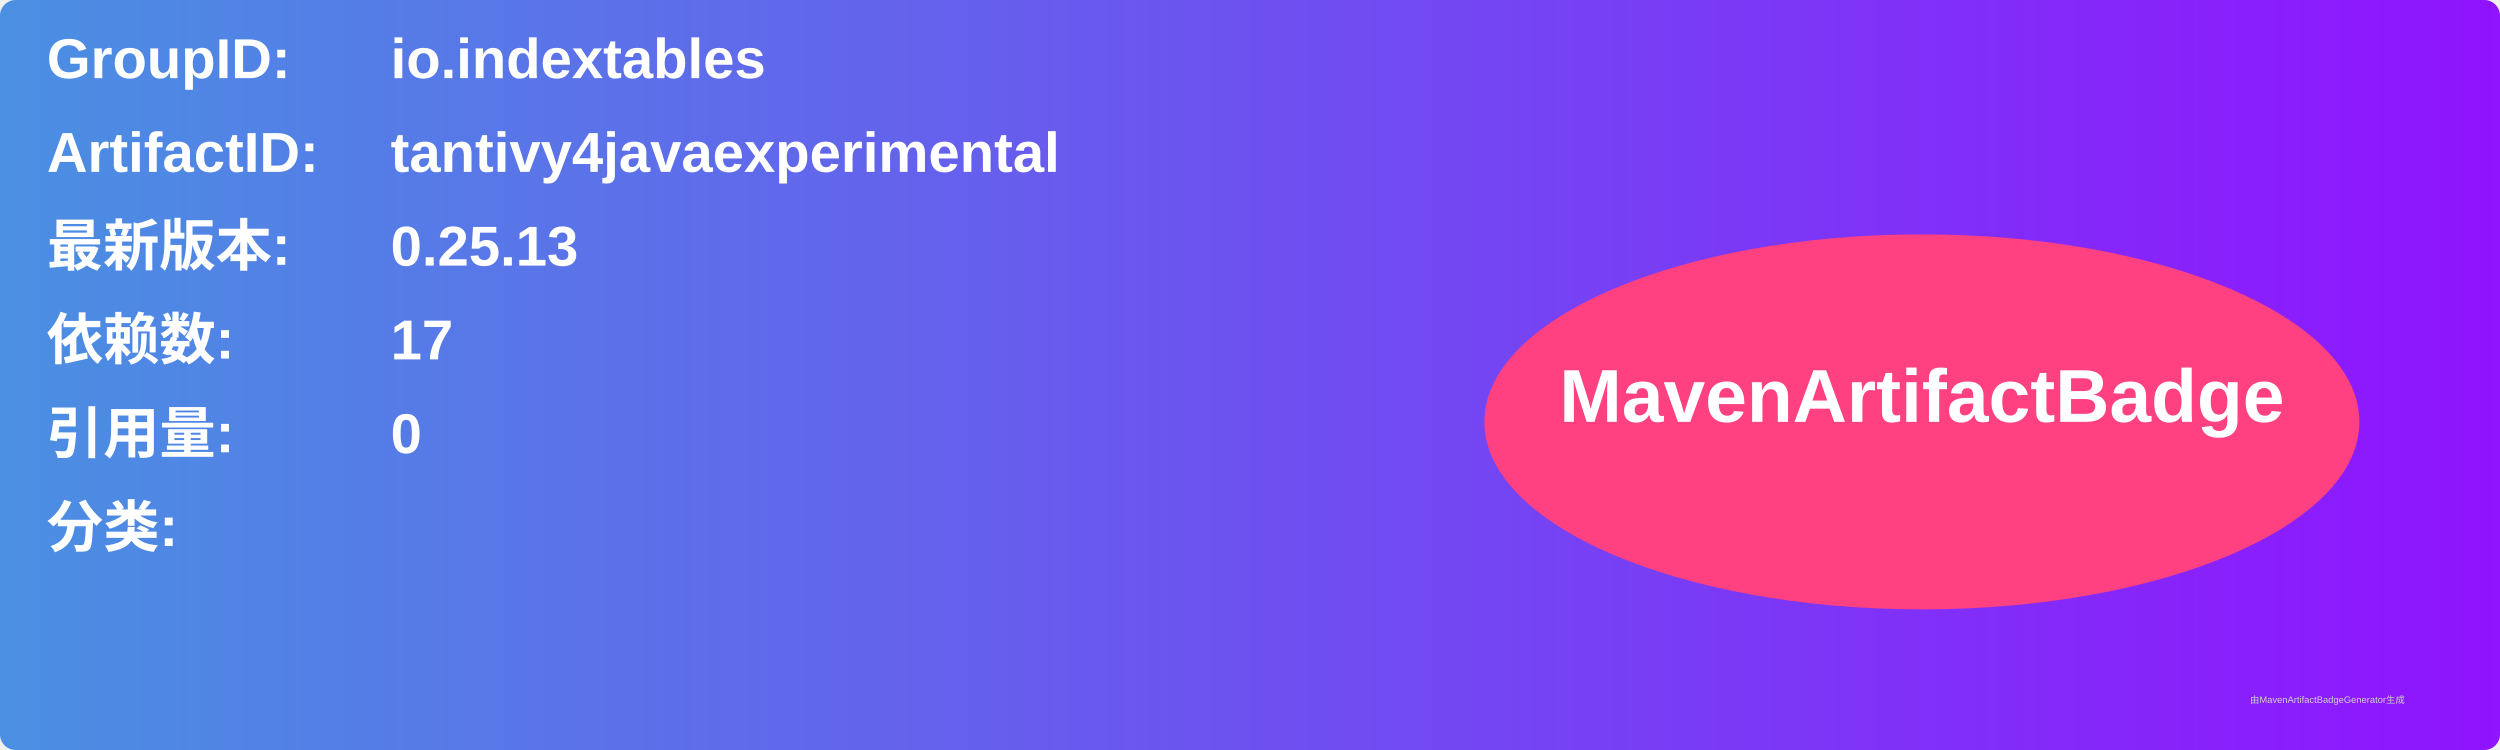
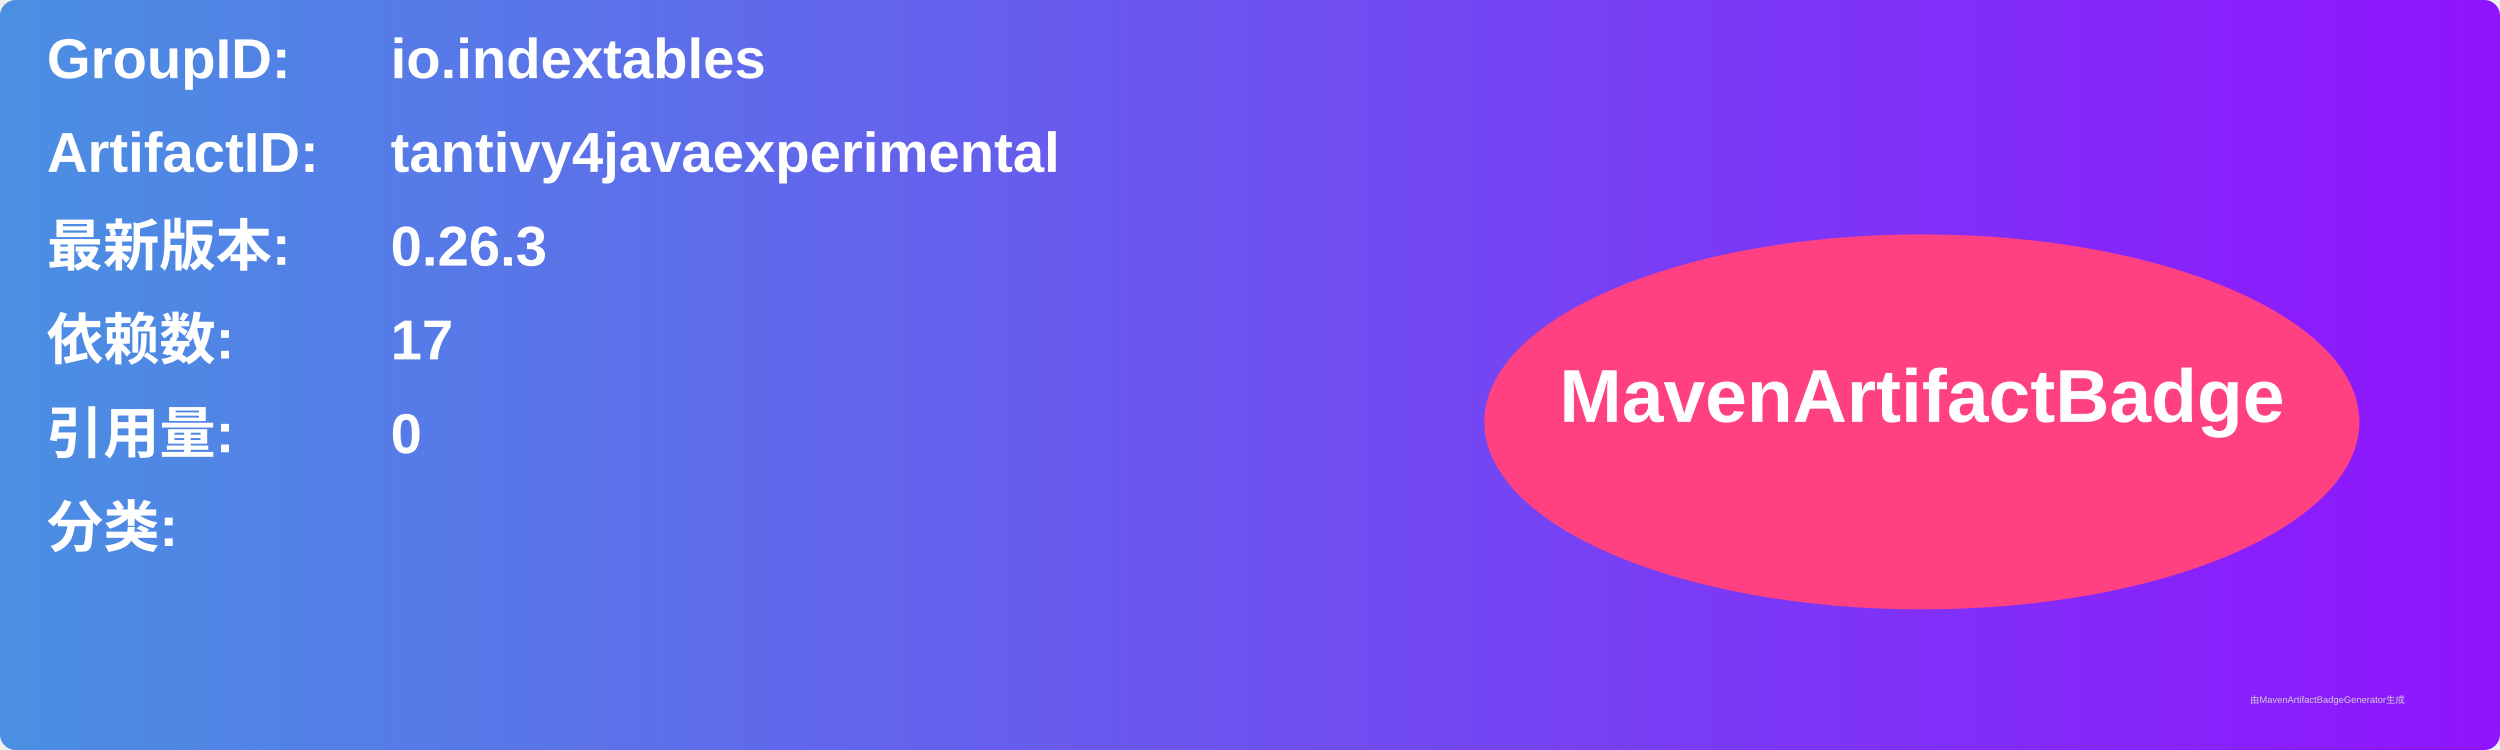
<svg xmlns="http://www.w3.org/2000/svg" width="800" height="240" viewBox="0 0 800 240">
  <linearGradient id="grad" x1="0%" y1="0%" x2="100%" y2="0%">
    <stop offset="0%" stop-color="#4a90e2" />
    <stop offset="100%" stop-color="#9013fe" />
  </linearGradient>
  <rect width="100%" height="100%" rx="5" ry="5" fill="url(#grad)" />
  <g transform="translate(15, 15)">
    <text x="0" y="10" font-family="Arial" font-size="18" fill="white" font-weight="bold" width="260">GroupID:</text>
    <text x="110" y="10" font-family="Arial" font-size="18" fill="white" font-weight="bold" width="460">io.indextables</text>
    <text x="0" y="40" font-family="Arial" font-size="18" fill="white" font-weight="bold" width="260">ArtifactID:</text>
    <text x="110" y="40" font-family="Arial" font-size="18" fill="white" font-weight="bold" width="460">tantivy4javaexperimental</text>
    <text x="0" y="70" font-family="Arial" font-size="18" fill="white" font-weight="bold">最新版本:</text>
    <text x="110" y="70" font-family="Arial" font-size="18" fill="white" font-weight="bold">
-       <tspan font-weight="bold">0.25.13</tspan>
+       <tspan font-weight="bold">0.26.3</tspan>
    </text>
    <text x="0" y="100" font-family="Arial" font-size="18" fill="white" font-weight="bold">依赖数: </text>
    <text x="110" y="100" font-family="Arial" font-size="18" fill="white">
      <tspan font-weight="bold">17</tspan>
    </text>
    <text x="0" y="130" font-family="Arial" font-size="18" fill="white" font-weight="bold">引用量: </text>
    <text x="110" y="130" font-family="Arial" font-size="18" fill="white">
      <tspan font-weight="bold">0</tspan>
    </text>
    <text x="0" y="160" font-family="Arial" font-size="18" fill="white" font-weight="bold">分类:</text>
    <text x="10" y="190" font-family="Arial" font-size="10" fill="white">
      <tspan font-weight="bold" />
    </text>
    <ellipse cx="600" cy="120" rx="140" ry="60" fill="#ff4081" />
    <text x="600" y="120" text-anchor="middle" font-family="Arial" font-size="24" fill="white" font-weight="bold">MavenArtifactBadge</text>
  </g>
  <text x="720" y="225" font-family="Arial" font-size="3" fill="#d0d0d0">由MavenArtifactBadgeGenerator生成</text>
</svg>
